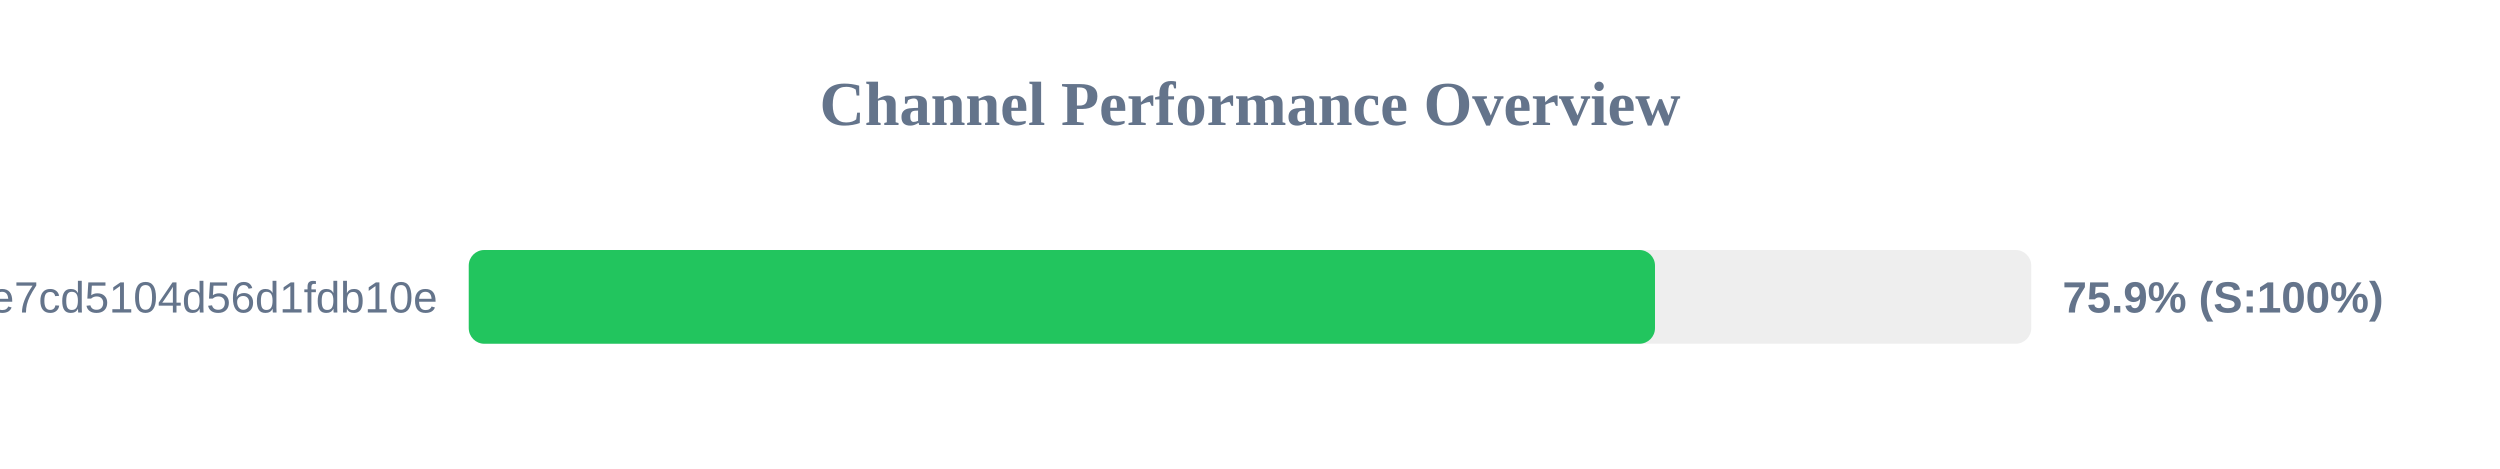
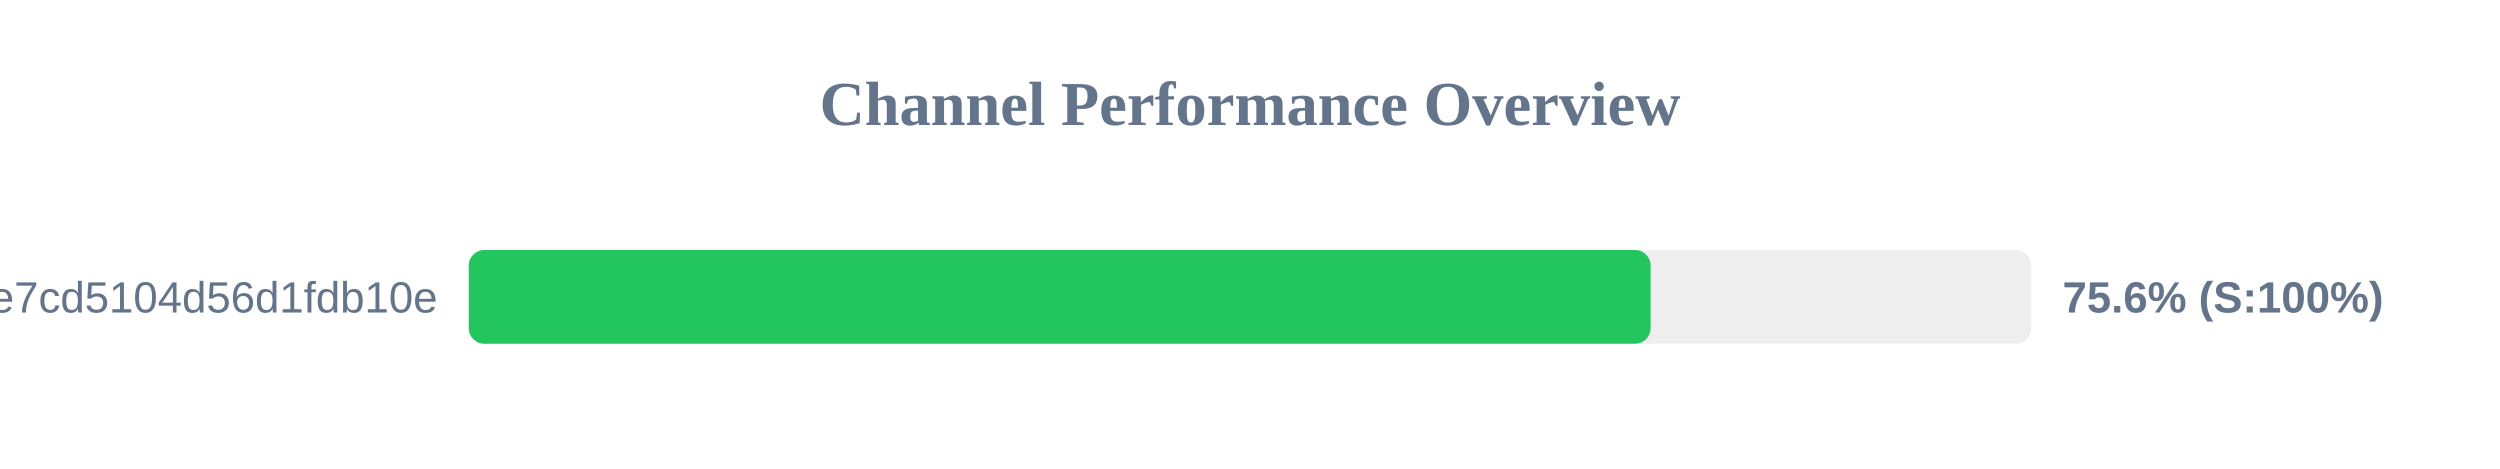
<svg xmlns="http://www.w3.org/2000/svg" width="800" height="150" version="1.1">
  <style>
        .row { font: 14px Arial; fill: #64748b; }
        .score { font: bold 14px Arial; fill: #64748b; }
    </style>
  <text x="400" y="40" text-anchor="middle" font-size="20px" font-weight="bold" fill="#64748b">Channel Performance Overview</text>
  <rect x="150" y="80" width="500" height="30" fill="#eee" rx="5" />
-   <rect x="150" y="80" width="379.6" height="30" fill="#22c55e" rx="5" />
+   <rect x="150" y="80" width="378.2" height="30" fill="#22c55e" rx="5" />
  <text x="140" y="100" text-anchor="end" class="row">subscribe?token=b92341e18cf28e7cd5104d56d1fdb10e</text>
-   <text x="660" y="100" text-anchor="start" class="score">75.9% (S:100%)</text>
+   <text x="660" y="100" text-anchor="start" class="score">75.6% (S:100%)</text>
</svg>
